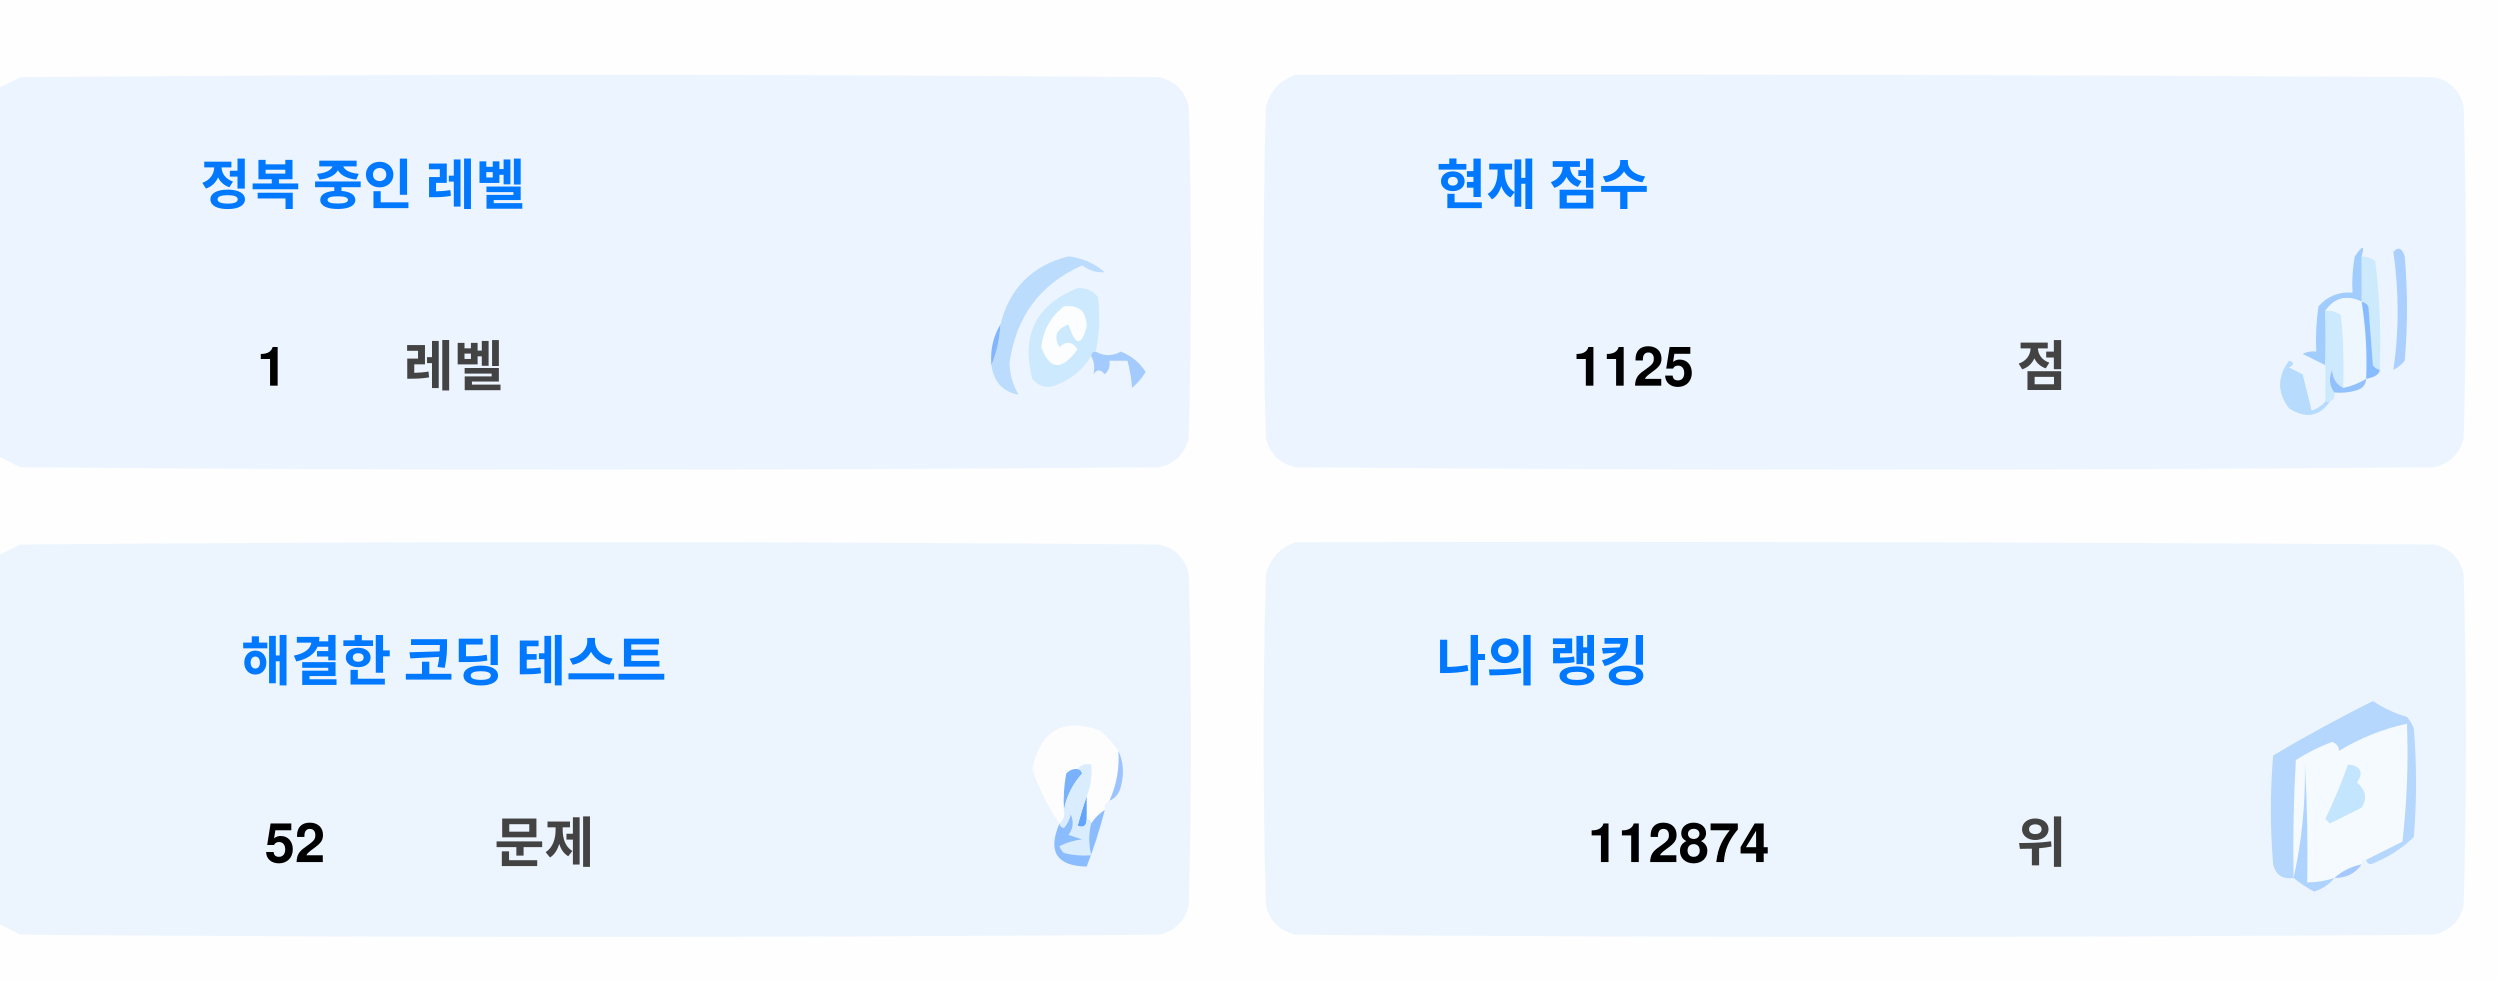
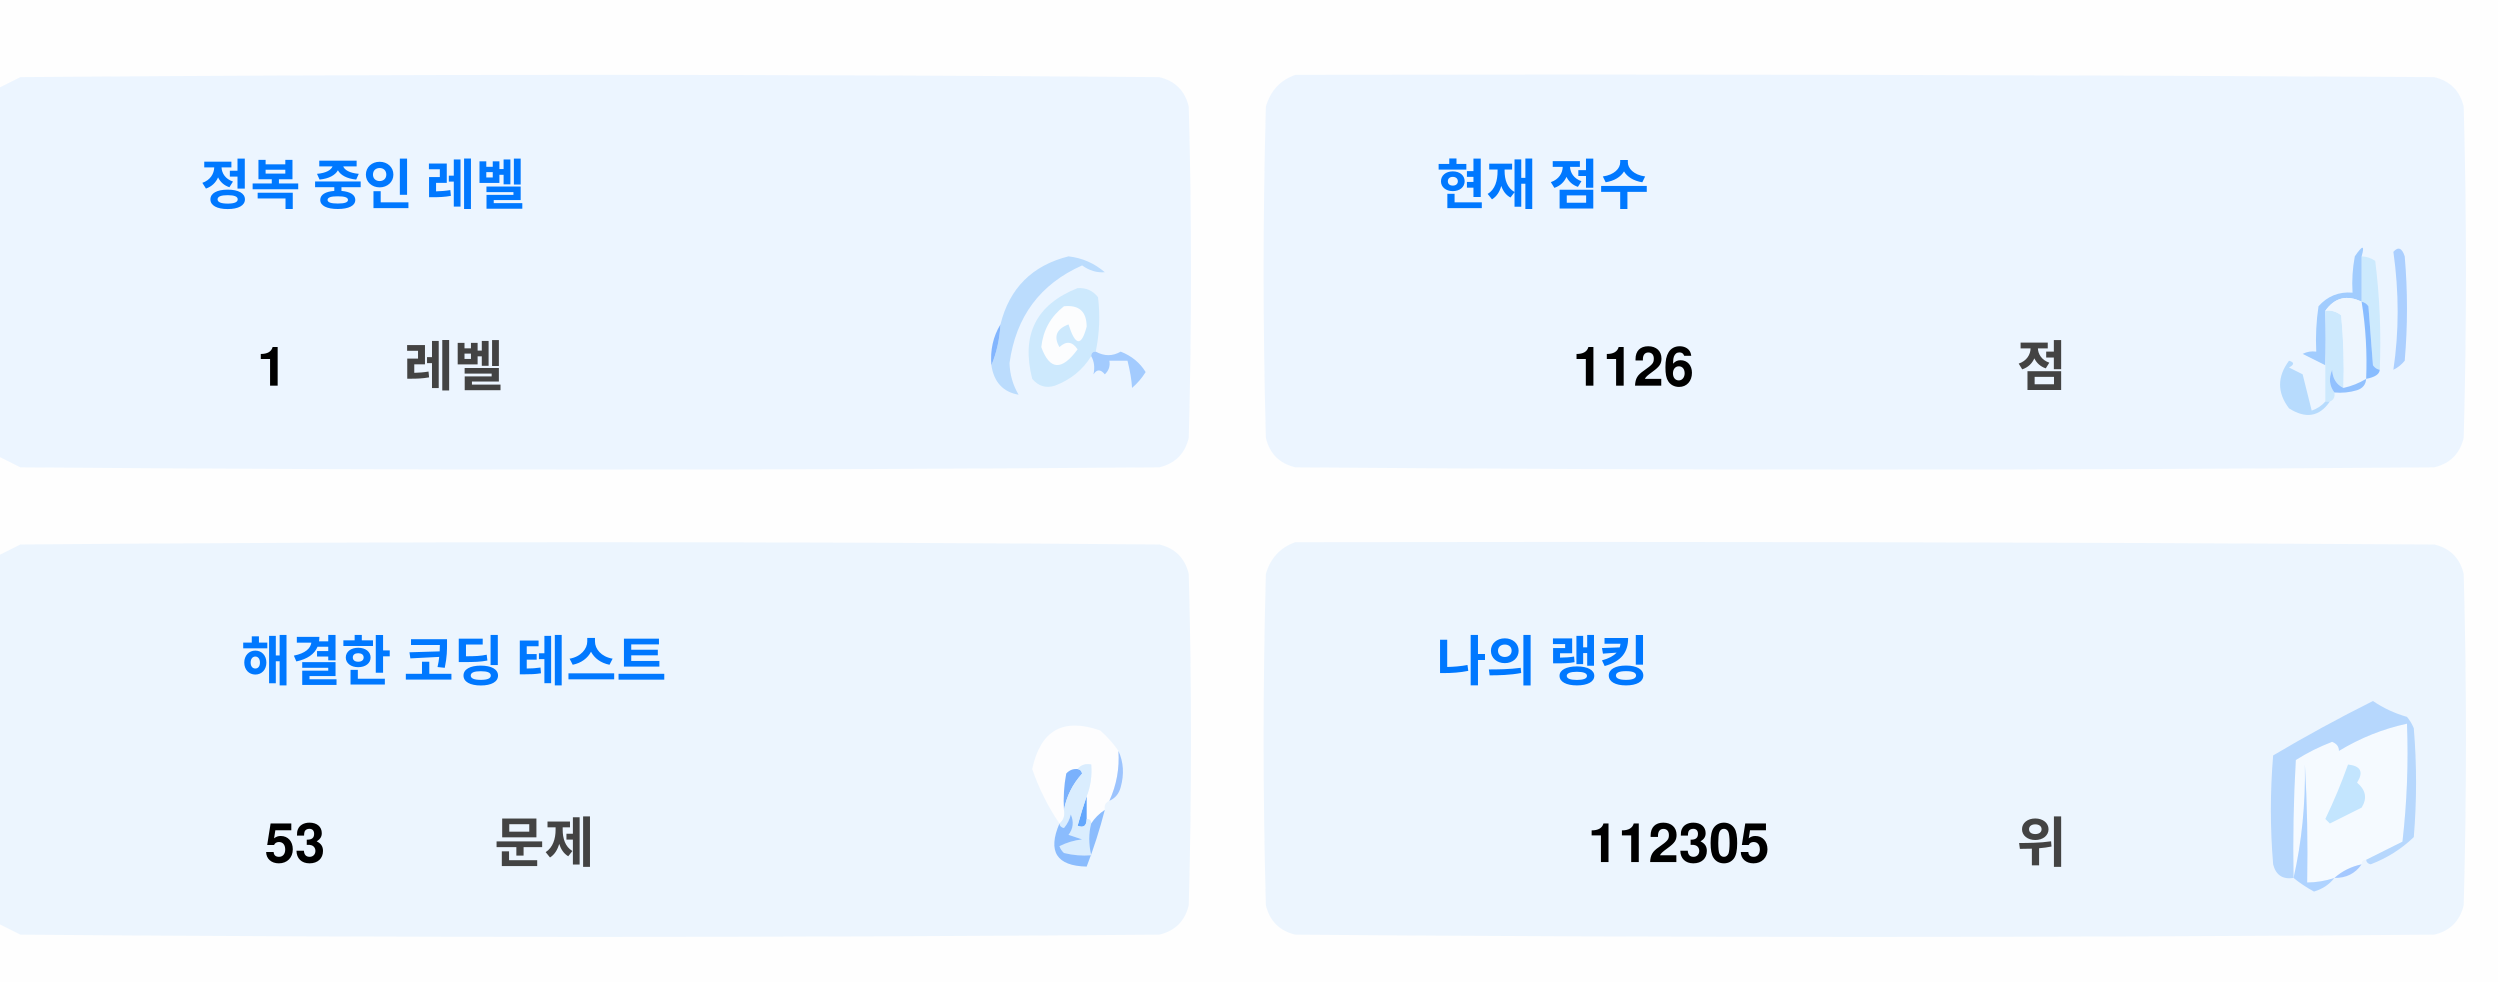
<svg xmlns="http://www.w3.org/2000/svg" version="1.1" width="551px" height="217px" style="shape-rendering:geometricPrecision; text-rendering:geometricPrecision; image-rendering:optimizeQuality; fill-rule:evenodd; clip-rule:evenodd">
  <style>.title {fill: #434343;font-size: 1rem;line-height: 1.5rem;font-weight: bold;font-family: -apple-system, BlinkMacSystemFont, Segoe UI, Helvetica, Arial, sans-serif, Apple Color Emoji, Segoe UI Emoji;}.desc {fill: #434343;font-size: 2.5rem;font-weight: bold;line-height: 1.5rem;font-family: -apple-system, BlinkMacSystemFont, Segoe UI, Helvetica, Arial, sans-serif, Apple Color Emoji, Segoe UI Emoji;}.desc-2 {fill: #434343;font-size: 1rem;font-weight: bold;line-height: 1.5rem;font-family: -apple-system, BlinkMacSystemFont, Segoe UI, Helvetica, Arial, sans-serif, Apple Color Emoji, Segoe UI Emoji;}.text, .desc {animation: twinkling 4s ease-in-out infinite;}@keyframes twinkling {40% { opacity: 1; }50% { opacity: 0.5; }60% { opacity: 1; }70% { opacity: 0.5; }80% { opacity: 1; }}</style>
  <g>
    <path style="opacity:1" fill="#fefefe" d="M -0.5,-0.5 C 183.167,-0.5 366.833,-0.5 550.5,-0.5C 550.5,71.833 550.5,144.167 550.5,216.5C 366.833,216.5 183.167,216.5 -0.5,216.5C -0.5,212.167 -0.5,207.833 -0.5,203.5C 1.14,204.32 2.807,205.153 4.5,206C 88.167,206.667 171.833,206.667 255.5,206C 259,205.167 261.167,203 262,199.5C 262.667,175.167 262.667,150.833 262,126.5C 261.167,123 259,120.833 255.5,120C 171.833,119.333 88.167,119.333 4.5,120C 2.807,120.847 1.14,121.68 -0.5,122.5C -0.5,115.167 -0.5,107.833 -0.5,100.5C 1.14,101.32 2.807,102.153 4.5,103C 88.167,103.667 171.833,103.667 255.5,103C 259,102.167 261.167,100 262,96.5C 262.667,72.167 262.667,47.833 262,23.5C 261.167,20 259,17.833 255.5,17C 171.833,16.333 88.167,16.333 4.5,17C 2.807,17.847 1.14,18.68 -0.5,19.5C -0.5,12.833 -0.5,6.167 -0.5,-0.5 Z" />
  </g>
  <g>
    <path style="opacity:1" fill="#ecf5ff" d="M -0.5,100.5 C -0.5,73.5 -0.5,46.5 -0.5,19.5C 1.14,18.68 2.807,17.847 4.5,17C 88.167,16.333 171.833,16.333 255.5,17C 259,17.833 261.167,20 262,23.5C 262.667,47.833 262.667,72.167 262,96.5C 261.167,100 259,102.167 255.5,103C 171.833,103.667 88.167,103.667 4.5,103C 2.807,102.153 1.14,101.32 -0.5,100.5 Z" />
  </g>
  <g>
    <path style="opacity:1" fill="#ecf5ff" d="M 285.5,16.5 C 369.167,16.333 452.834,16.5 536.5,17C 540,17.833 542.167,20 543,23.5C 543.667,47.833 543.667,72.167 543,96.5C 542.167,100 540,102.167 536.5,103C 452.833,103.667 369.167,103.667 285.5,103C 282,102.167 279.833,100 279,96.5C 278.333,72.167 278.333,47.833 279,23.5C 280.018,19.985 282.185,17.652 285.5,16.5 Z" />
  </g>
  <g>
    <path style="opacity:1" fill="#cdeafd" d="M 520.5,56.5 C 521.583,56.539 522.583,56.873 523.5,57.5C 524.498,65.472 524.831,73.472 524.5,81.5C 523.883,81.389 523.383,81.056 523,80.5C 522.667,76.167 522.333,71.833 522,67.5C 521.617,66.944 521.117,66.611 520.5,66.5C 520.5,63.167 520.5,59.833 520.5,56.5 Z" />
  </g>
  <g>
    <path style="opacity:1" fill="#abcfff" d="M 527.5,55.5 C 528.566,54.308 529.399,54.641 530,56.5C 530.667,64.167 530.667,71.833 530,79.5C 529.311,80.357 528.478,81.023 527.5,81.5C 528.758,73.08 528.758,64.414 527.5,55.5 Z" />
  </g>
  <g>
    <path style="opacity:1" fill="#bbdcfd" d="M 218.5,80.5 C 219.657,77.727 220.324,74.727 220.5,71.5C 222.49,63.51 227.49,58.51 235.5,56.5C 238.528,56.847 241.194,58.014 243.5,60C 241.744,60.141 240.078,59.641 238.5,58.5C 229.247,62.607 223.914,69.773 222.5,80C 222.565,82.526 223.232,84.859 224.5,87C 221.07,86.397 219.07,84.231 218.5,80.5 Z" />
  </g>
  <g>
    <path style="opacity:1" fill="#cde9fd" d="M 241.5,77.5 C 240.833,77.5 240.5,77.833 240.5,78.5C 238.628,81.529 235.961,83.695 232.5,85C 230.536,85.624 228.869,85.124 227.5,83.5C 225.021,73.791 228.354,67.124 237.5,63.5C 239.374,63.39 240.874,64.056 242,65.5C 242.497,69.524 242.331,73.524 241.5,77.5 Z" />
  </g>
  <g>
    <path style="opacity:1" fill="#fcfdfe" d="M 234.5,67.5 C 237.826,67.162 239.493,68.662 239.5,72C 238.334,76.434 237,76.267 235.5,71.5C 232.832,72.515 232.166,74.182 233.5,76.5C 235.017,75.089 236.351,75.256 237.5,77C 234.006,81.771 231.34,81.605 229.5,76.5C 229.904,72.771 231.571,69.771 234.5,67.5 Z" />
  </g>
  <g>
    <path style="opacity:1" fill="#a1ccfe" d="M 520.5,56.5 C 520.5,59.833 520.5,63.167 520.5,66.5C 517.238,64.922 514.572,65.589 512.5,68.5C 512.617,72.81 512.617,76.81 512.5,80.5C 510.86,79.68 509.193,78.847 507.5,78C 508.448,77.517 509.448,77.35 510.5,77.5C 510.335,74.15 510.502,70.817 511,67.5C 512.995,65.253 515.495,64.253 518.5,64.5C 518.336,61.813 518.503,59.146 519,56.5C 520.731,53.969 521.231,53.969 520.5,56.5 Z" />
  </g>
  <g>
    <path style="opacity:1" fill="#cde9fd" d="M 512.5,68.5 C 513.822,68.33 514.989,68.663 516,69.5C 516.499,74.823 516.666,80.156 516.5,85.5C 514.955,84.77 514.122,83.437 514,81.5C 513.22,83.387 513.387,85.054 514.5,86.5C 514.672,87.492 514.338,88.158 513.5,88.5C 513.167,88.5 512.833,88.5 512.5,88.5C 512.5,85.833 512.5,83.167 512.5,80.5C 512.617,76.81 512.617,72.81 512.5,68.5 Z" />
  </g>
  <g>
    <path style="opacity:1" fill="#eef6fe" d="M 520.5,66.5 C 521.407,72.106 521.74,77.773 521.5,83.5C 519.95,84.441 518.284,85.108 516.5,85.5C 516.666,80.156 516.499,74.823 516,69.5C 514.989,68.663 513.822,68.33 512.5,68.5C 514.572,65.589 517.238,64.922 520.5,66.5 Z" />
  </g>
  <g>
    <path style="opacity:1" fill="#88bcff" d="M 520.5,66.5 C 521.117,66.611 521.617,66.944 522,67.5C 522.333,71.833 522.667,76.167 523,80.5C 523.383,81.056 523.883,81.389 524.5,81.5C 524.445,82.469 523.445,83.136 521.5,83.5C 521.74,77.773 521.407,72.106 520.5,66.5 Z" />
  </g>
  <g>
    <path style="opacity:1" fill="#82b5fe" d="M 220.5,71.5 C 220.324,74.727 219.657,77.727 218.5,80.5C 218.215,77.171 218.882,74.171 220.5,71.5 Z" />
  </g>
  <g>
    <path style="opacity:1" fill="#a3cbfe" d="M 240.5,78.5 C 240.5,77.833 240.833,77.5 241.5,77.5C 243.391,78.536 245.224,78.536 247,77.5C 249.391,78.429 251.225,79.929 252.5,82C 251.681,83.319 250.681,84.486 249.5,85.5C 249.409,83.777 249.075,81.777 248.5,79.5C 247.167,79.5 245.833,79.5 244.5,79.5C 244.719,80.675 244.386,81.675 243.5,82.5C 242.575,81.359 241.741,81.359 241,82.5C 241.331,80.981 241.164,79.648 240.5,78.5 Z" />
  </g>
  <g>
    <path style="opacity:1" fill="#b7dbfd" d="M 512.5,88.5 C 512.833,88.5 513.167,88.5 513.5,88.5C 511.199,91.857 508.199,92.357 504.5,90C 501.872,86.535 501.872,83.035 504.5,79.5C 505.696,79.846 505.696,80.346 504.5,81C 505.5,81.5 506.5,82 507.5,82.5C 508.167,85.167 508.833,87.833 509.5,90.5C 510.739,90.058 511.739,89.391 512.5,88.5 Z" />
  </g>
  <g>
    <path style="opacity:1" fill="#92c1fe" d="M 516.5,85.5 C 518.284,85.108 519.95,84.441 521.5,83.5C 521.423,84.75 520.756,85.583 519.5,86C 517.866,86.493 516.199,86.66 514.5,86.5C 513.387,85.054 513.22,83.387 514,81.5C 514.122,83.437 514.955,84.77 516.5,85.5 Z" />
  </g>
  <g>
    <path style="opacity:1" fill="#ecf5fe" d="M -0.5,203.5 C -0.5,176.5 -0.5,149.5 -0.5,122.5C 1.14,121.68 2.807,120.847 4.5,120C 88.167,119.333 171.833,119.333 255.5,120C 259,120.833 261.167,123 262,126.5C 262.667,150.833 262.667,175.167 262,199.5C 261.167,203 259,205.167 255.5,206C 171.833,206.667 88.167,206.667 4.5,206C 2.807,205.153 1.14,204.32 -0.5,203.5 Z" />
  </g>
  <g>
    <path style="opacity:1" fill="#ecf5fe" d="M 285.5,119.5 C 369.167,119.333 452.834,119.5 536.5,120C 540,120.833 542.167,123 543,126.5C 543.667,150.833 543.667,175.167 543,199.5C 542.167,203 540,205.167 536.5,206C 452.833,206.667 369.167,206.667 285.5,206C 282,205.167 279.833,203 279,199.5C 278.333,175.167 278.333,150.833 279,126.5C 280.018,122.985 282.185,120.652 285.5,119.5 Z" />
  </g>
  <g>
    <path style="opacity:1" fill="#fdfdfe" d="M 246.5,165.5 C 246.758,169.367 246.092,173.034 244.5,176.5C 243.662,176.842 243.328,177.508 243.5,178.5C 242.272,179.306 241.272,180.306 240.5,181.5C 240.5,180.833 240.167,180.5 239.5,180.5C 239.5,178.833 239.5,177.167 239.5,175.5C 240.369,173.283 240.702,170.95 240.5,168.5C 239.209,168.263 238.209,168.596 237.5,169.5C 236.504,169.414 235.671,169.748 235,170.5C 234.503,173.146 234.336,175.813 234.5,178.5C 234.737,179.791 234.404,180.791 233.5,181.5C 230.986,177.806 228.986,173.806 227.5,169.5C 229.309,160.957 234.309,158.124 242.5,161C 244.07,162.397 245.404,163.897 246.5,165.5 Z" />
  </g>
  <g>
    <path style="opacity:1" fill="#f5faff" d="M 521.5,189.5 C 520.833,189.5 520.5,189.833 520.5,190.5C 518.181,190.992 516.181,191.992 514.5,193.5C 512.565,194.15 510.565,194.483 508.5,194.5C 508.666,185.827 508.5,177.16 508,168.5C 508.141,177.227 507.308,185.56 505.5,193.5C 505.334,184.827 505.5,176.16 506,167.5C 508.527,165.903 511.194,164.57 514,163.5C 515.011,163.892 515.511,164.559 515.5,165.5C 520.21,162.641 525.21,160.641 530.5,159.5C 530.831,168.192 530.498,176.859 529.5,185.5C 526.807,186.847 524.14,188.18 521.5,189.5 Z" />
  </g>
  <g>
    <path style="opacity:1" fill="#b6d7fd" d="M 521.5,189.5 C 524.14,188.18 526.807,186.847 529.5,185.5C 530.498,176.859 530.831,168.192 530.5,159.5C 525.21,160.641 520.21,162.641 515.5,165.5C 515.511,164.559 515.011,163.892 514,163.5C 511.194,164.57 508.527,165.903 506,167.5C 505.5,176.16 505.334,184.827 505.5,193.5C 503.089,193.863 501.589,192.863 501,190.5C 500.333,182.5 500.333,174.5 501,166.5C 508.173,162.246 515.507,158.246 523,154.5C 525.304,156.068 527.804,157.235 530.5,158C 531.126,158.75 531.626,159.584 532,160.5C 532.667,168.5 532.667,176.5 532,184.5C 529.292,187.111 526.125,189.111 522.5,190.5C 521.893,190.376 521.56,190.043 521.5,189.5 Z" />
  </g>
  <g>
    <path style="opacity:1" fill="#c3e5fe" d="M 517.5,168.5 C 520.317,168.801 520.984,170.134 519.5,172.5C 521.439,174.122 521.772,175.956 520.5,178C 518.167,179.167 515.833,180.333 513.5,181.5C 513.167,181.167 512.833,180.833 512.5,180.5C 514.414,176.515 516.081,172.515 517.5,168.5 Z" />
  </g>
  <g>
    <path style="opacity:1" fill="#7ab1fc" d="M 237.5,169.5 C 238.043,169.56 238.376,169.893 238.5,170.5C 236.395,172.836 235.062,175.503 234.5,178.5C 234.336,175.813 234.503,173.146 235,170.5C 235.671,169.748 236.504,169.414 237.5,169.5 Z" />
  </g>
  <g>
    <path style="opacity:1" fill="#afd3ff" d="M 514.5,193.5 C 513.378,194.947 511.878,195.947 510,196.5C 508.348,195.601 506.848,194.601 505.5,193.5C 507.308,185.56 508.141,177.227 508,168.5C 508.5,177.16 508.666,185.827 508.5,194.5C 510.565,194.483 512.565,194.15 514.5,193.5 Z" />
  </g>
  <g>
    <path style="opacity:1" fill="#9cc3fd" d="M 246.5,165.5 C 247.634,167.966 247.801,170.633 247,173.5C 246.623,174.942 245.79,175.942 244.5,176.5C 246.092,173.034 246.758,169.367 246.5,165.5 Z" />
  </g>
  <g>
    <path style="opacity:1" fill="#62a6fc" d="M 239.5,175.5 C 239.5,177.167 239.5,178.833 239.5,180.5C 239.483,182.028 238.816,182.528 237.5,182C 238.117,179.723 238.784,177.556 239.5,175.5 Z" />
  </g>
  <g>
    <path style="opacity:1" fill="#daedfe" d="M 237.5,169.5 C 238.209,168.596 239.209,168.263 240.5,168.5C 240.702,170.95 240.369,173.283 239.5,175.5C 238.784,177.556 238.117,179.723 237.5,182C 238.816,182.528 239.483,182.028 239.5,180.5C 240.167,180.5 240.5,180.833 240.5,181.5C 239.918,183.669 239.918,186.002 240.5,188.5C 238.473,188.662 236.473,188.495 234.5,188C 234.043,187.586 233.709,187.086 233.5,186.5C 235.078,185.702 236.744,185.202 238.5,185C 237.5,184.667 236.5,184.333 235.5,184C 236.554,182.612 236.72,181.112 236,179.5C 235.751,180.624 235.251,181.624 234.5,182.5C 233.893,182.376 233.56,182.043 233.5,181.5C 234.404,180.791 234.737,179.791 234.5,178.5C 235.062,175.503 236.395,172.836 238.5,170.5C 238.376,169.893 238.043,169.56 237.5,169.5 Z" />
  </g>
  <g>
    <path style="opacity:1" fill="#8bbcfd" d="M 243.5,178.5 C 242.395,182.803 241.062,186.969 239.5,191C 232.857,190.847 230.857,187.68 233.5,181.5C 233.56,182.043 233.893,182.376 234.5,182.5C 235.251,181.624 235.751,180.624 236,179.5C 236.72,181.112 236.554,182.612 235.5,184C 236.5,184.333 237.5,184.667 238.5,185C 236.744,185.202 235.078,185.702 233.5,186.5C 233.709,187.086 234.043,187.586 234.5,188C 236.473,188.495 238.473,188.662 240.5,188.5C 239.918,186.002 239.918,183.669 240.5,181.5C 241.272,180.306 242.272,179.306 243.5,178.5 Z" />
  </g>
  <g>
    <path style="opacity:1" fill="#a4c8ff" d="M 520.5,190.5 C 519.089,192.539 517.089,193.539 514.5,193.5C 516.181,191.992 518.181,190.992 520.5,190.5 Z" />
  </g>
  <text text-anchor="middle" x="80" y="45" class="title" style="fill:#0078ff;" stroke="#none" stroke-width="1">정복 중인 레벨</text>
  <text text-anchor="middle" x="60" y="85" class="desc" style="fill:#000000;" stroke="#none" stroke-width="1">1</text>
  <text text-anchor="middle" x="100" y="85" class="desc-2" style="fill:#434343;" stroke="#none" stroke-width="1">레벨</text>
  <text text-anchor="middle" x="340" y="45" class="title" style="fill:#0078ff;" stroke="#none" stroke-width="1">현재 점수</text>
-   <text text-anchor="middle" x="360" y="85" class="desc" style="fill:#000000;" stroke="#none" stroke-width="1">1125</text>
+   <text text-anchor="middle" x="360" y="85" class="desc" style="fill:#000000;" stroke="#none" stroke-width="1">1126</text>
  <text text-anchor="middle" x="450" y="85" class="desc-2" style="fill:#434343;" stroke="#none" stroke-width="1">점</text>
  <text text-anchor="middle" x="100" y="150" class="title" style="fill:#0078ff;" stroke="#none" stroke-width="1">해결한 코딩 테스트</text>
-   <text text-anchor="middle" x="65" y="190" class="desc" style="fill:#000000;" stroke="#none" stroke-width="1">52</text>
+   <text text-anchor="middle" x="65" y="190" class="desc" style="fill:#000000;" stroke="#none" stroke-width="1">53</text>
  <text text-anchor="middle" x="120" y="190" class="desc-2" style="fill:#434343;" stroke="#none" stroke-width="1">문제</text>
  <text text-anchor="middle" x="340" y="150" class="title" style="fill:#0078ff;" stroke="#none" stroke-width="1">나의 랭킹</text>
-   <text text-anchor="middle" x="370" y="190" class="desc" style="fill:#000000;" stroke="#none" stroke-width="1">112874</text>
+   <text text-anchor="middle" x="370" y="190" class="desc" style="fill:#000000;" stroke="#none" stroke-width="1">112305</text>
  <text text-anchor="middle" x="450" y="190" class="desc-2" style="fill:#434343;" stroke="#none" stroke-width="1">위</text>
</svg>
